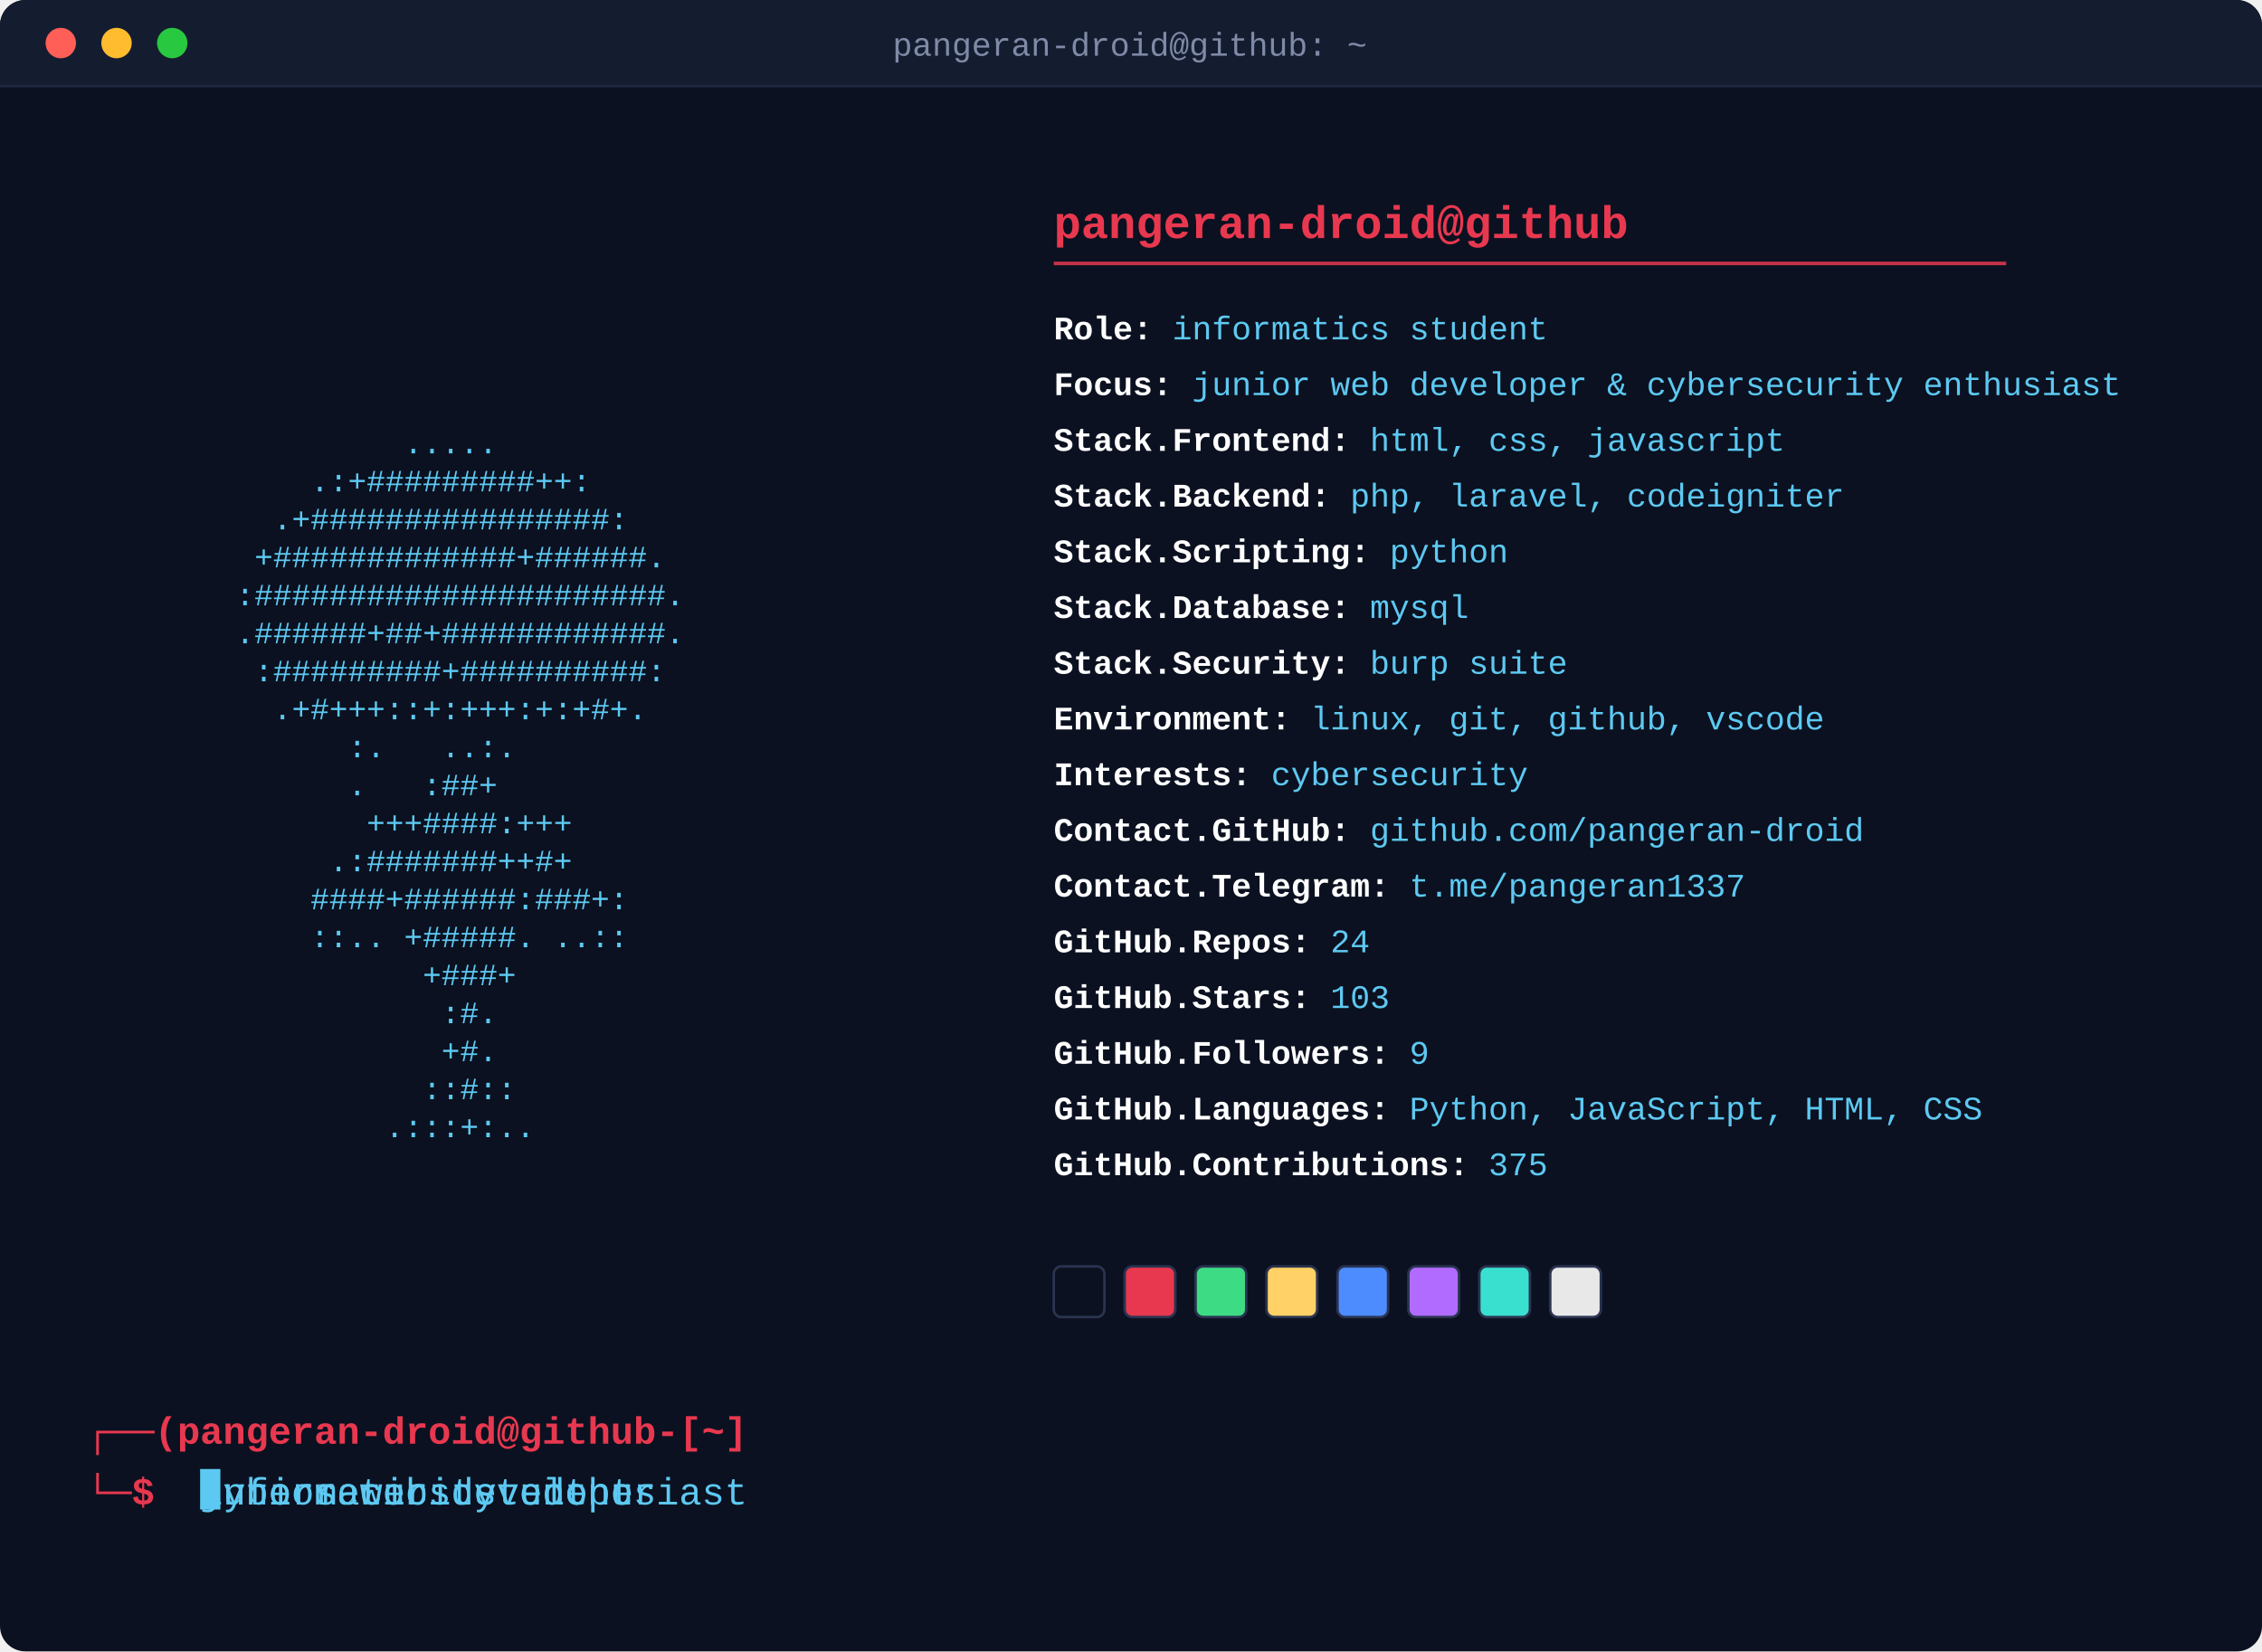
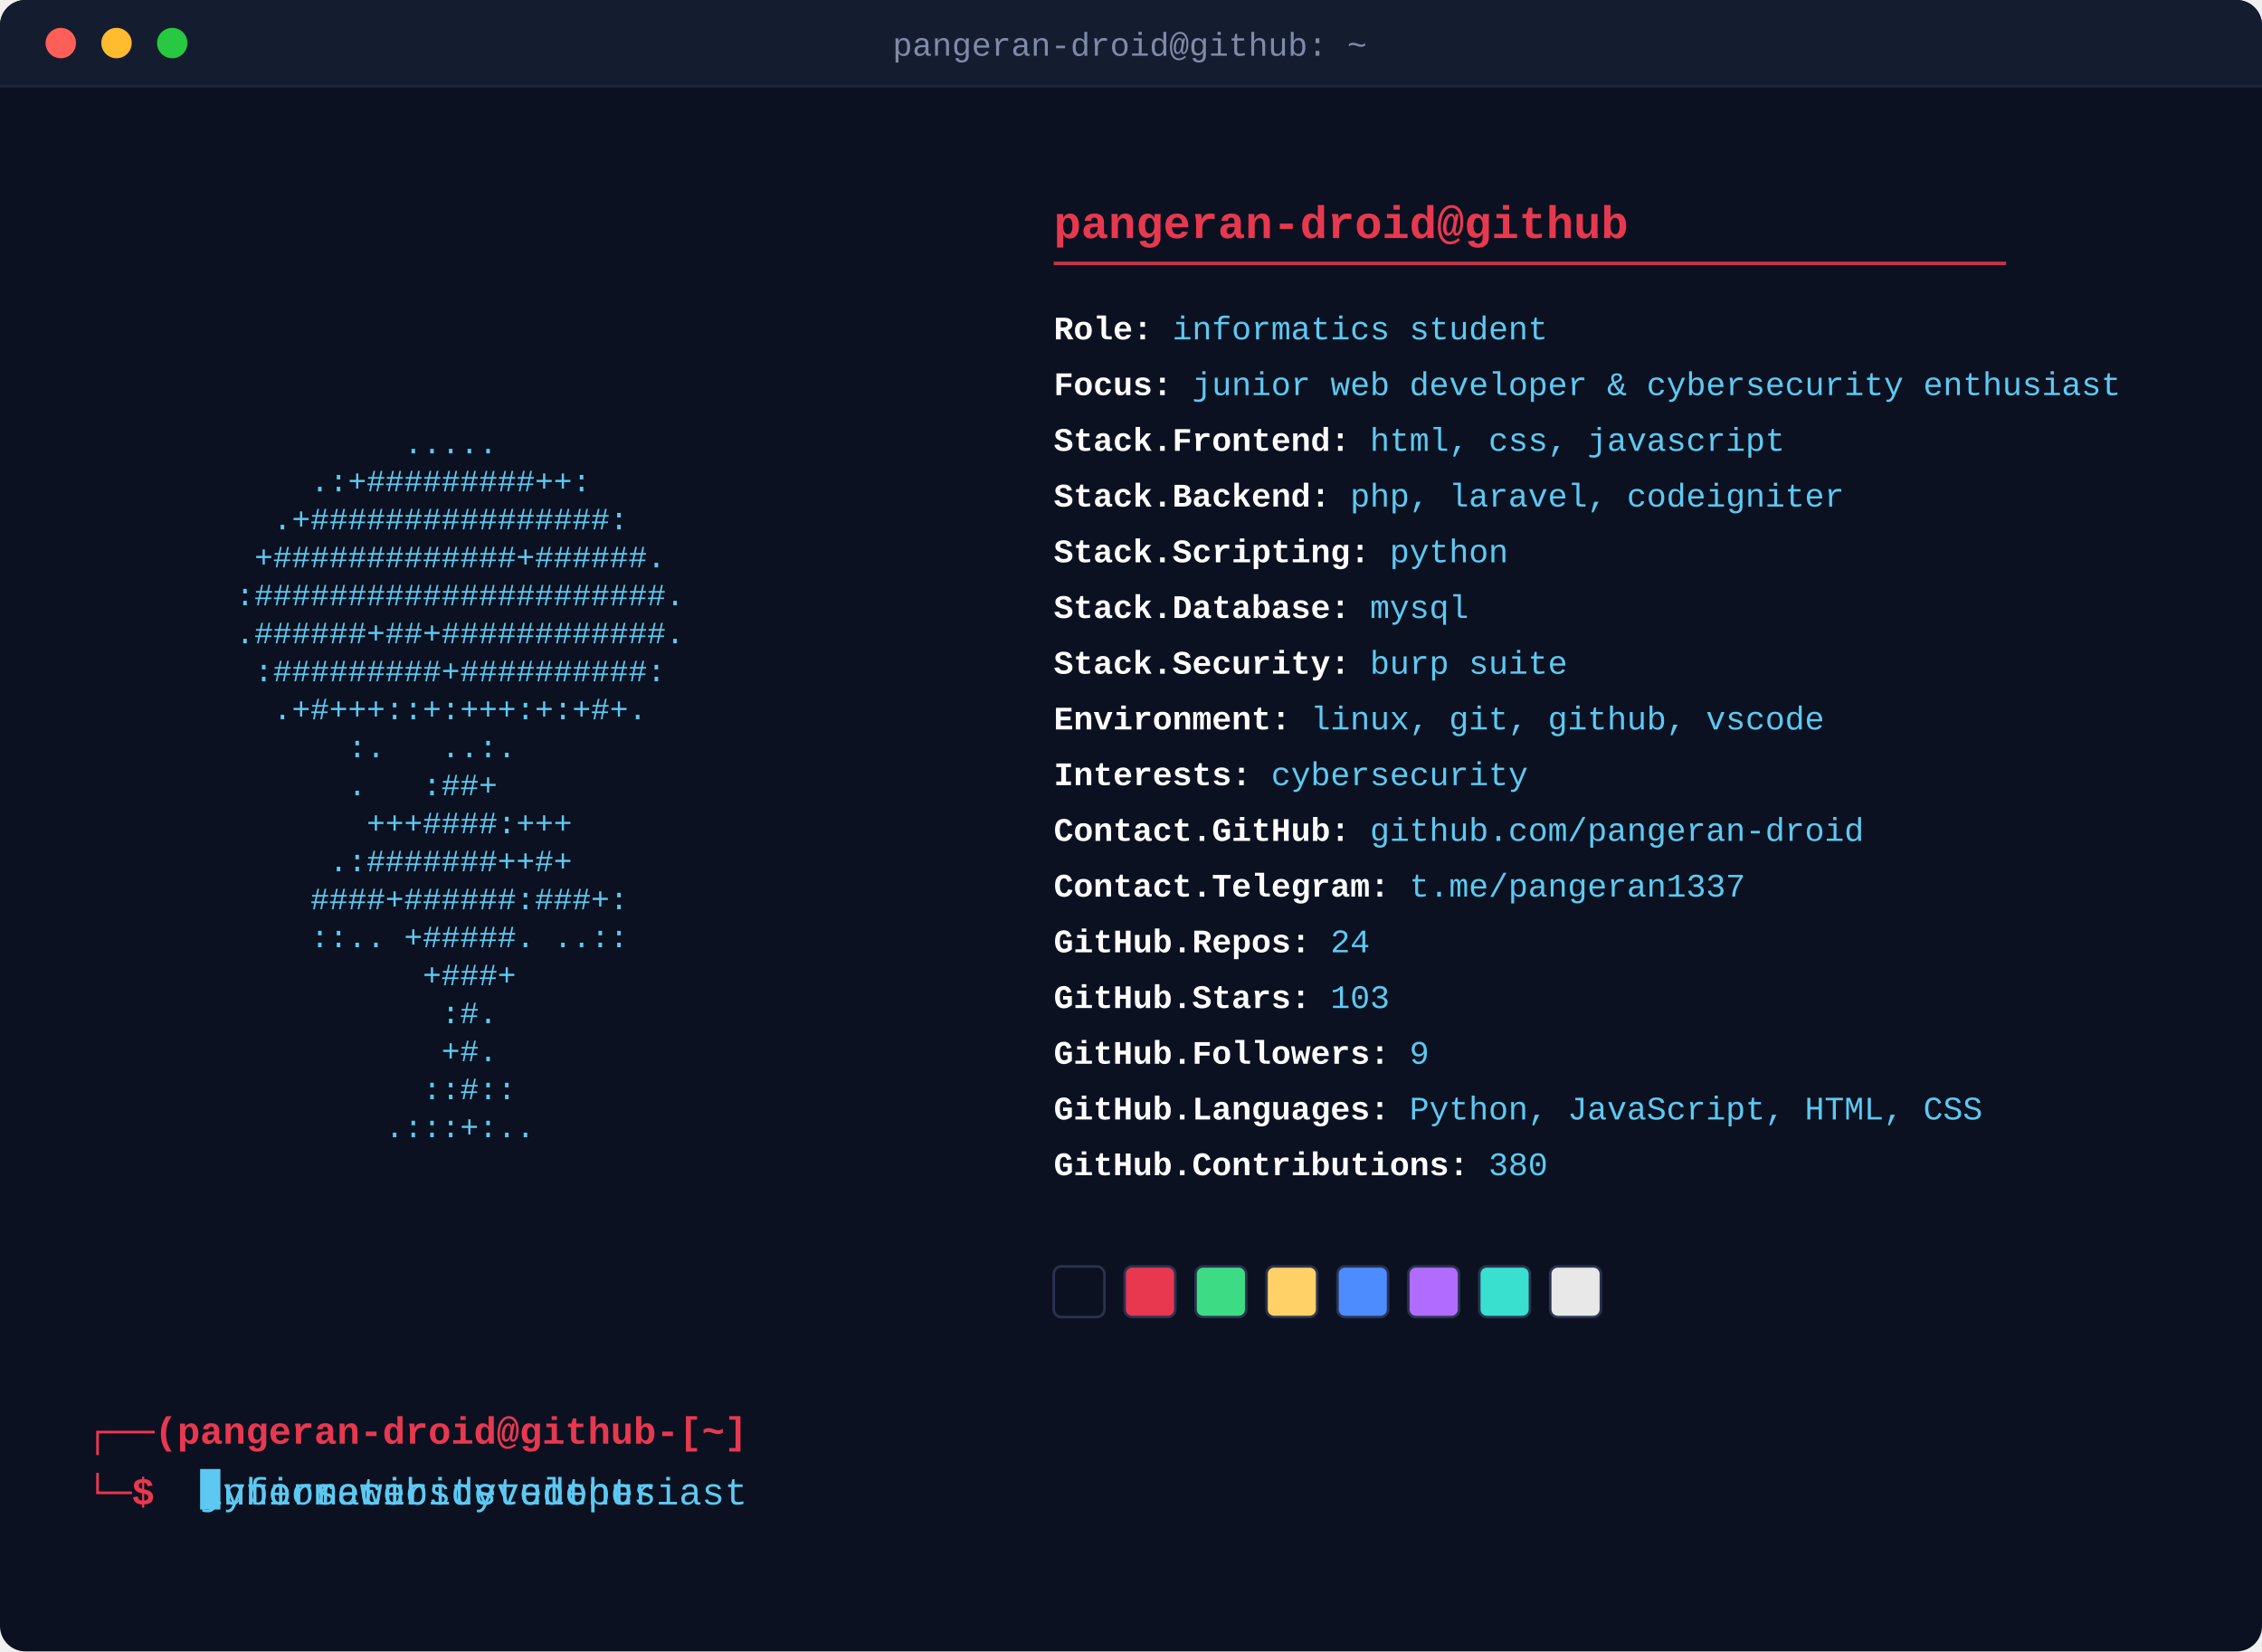
<svg xmlns="http://www.w3.org/2000/svg" width="893" height="652" viewBox="0 0 893 652">
  <defs>
    <style>
      .art { font-family: 'Courier New', monospace; font-size: 12.3px; fill: #5dc9f2; white-space: pre; }
      .header { font-family: 'Courier New', monospace; font-size: 18px; font-weight: bold; fill: #e8384f; }
      .rule { stroke: #e8384f; stroke-width: 1.4; opacity: 0.85; }
      .fieldline { font-family: 'Courier New', monospace; font-size: 13px; }
      .label { fill: #ffffff; font-weight: bold; }
      .value { fill: #5dc9f2; }
      .prompt { font-family: 'Courier New', monospace; font-size: 15px; font-weight: bold; fill: #e8384f; }
      .titletext { font-family: 'Courier New', monospace; font-size: 13px; fill: #7f8aa6; }
      .promptcmd { font-family: 'Courier New', monospace; font-size: 15px; fill: #5dc9f2; white-space: pre; }
      .promptcursor { fill: #5dc9f2; }
      @keyframes promptClip0 { 0.0% { width: 0.0px; animation-timing-function: steps(19, jump-end); } 12.283% { width: 171.0px; animation-timing-function: steps(1, jump-end); } 21.172% { width: 171.0px; animation-timing-function: steps(19, jump-end); } 28.081% { width: 0.0px; animation-timing-function: steps(1, jump-end); } 100% { width: 0.0px; animation-timing-function: steps(1, jump-end); } }
      @keyframes promptClip1 { 0% { width: 0.0px; animation-timing-function: steps(1, jump-end); } 31.313% { width: 0.0px; animation-timing-function: steps(20, jump-end); } 44.242% { width: 180.0px; animation-timing-function: steps(1, jump-end); } 53.131% { width: 180.0px; animation-timing-function: steps(20, jump-end); } 60.404% { width: 0.0px; animation-timing-function: steps(1, jump-end); } 100% { width: 0.0px; animation-timing-function: steps(1, jump-end); } }
      @keyframes promptClip2 { 0% { width: 0.0px; animation-timing-function: steps(1, jump-end); } 63.636% { width: 0.0px; animation-timing-function: steps(24, jump-end); } 79.152% { width: 216.0px; animation-timing-function: steps(1, jump-end); } 88.04% { width: 216.0px; animation-timing-function: steps(24, jump-end); } 96.768% { width: 0.0px; animation-timing-function: steps(1, jump-end); } 100% { width: 0.0px; animation-timing-function: steps(1, jump-end); } }
      .promptClipRect0 { animation: promptClip0 12.375s infinite; }
.promptClipRect1 { animation: promptClip1 12.375s infinite; }
.promptClipRect2 { animation: promptClip2 12.375s infinite; }
      @keyframes promptCursorMove { 0.0% { transform: translateX(0.0px); animation-timing-function: steps(19, jump-end); } 12.283% { transform: translateX(171.0px); animation-timing-function: steps(1, jump-end); } 21.172% { transform: translateX(171.0px); animation-timing-function: steps(19, jump-end); } 28.081% { transform: translateX(0.0px); animation-timing-function: steps(1, jump-end); } 100% { transform: translateX(0.0px); animation-timing-function: steps(1, jump-end); } 0% { transform: translateX(0.0px); animation-timing-function: steps(1, jump-end); } 31.313% { transform: translateX(0.0px); animation-timing-function: steps(20, jump-end); } 44.242% { transform: translateX(180.0px); animation-timing-function: steps(1, jump-end); } 53.131% { transform: translateX(180.0px); animation-timing-function: steps(20, jump-end); } 60.404% { transform: translateX(0.0px); animation-timing-function: steps(1, jump-end); } 100% { transform: translateX(0.0px); animation-timing-function: steps(1, jump-end); } 0% { transform: translateX(0.0px); animation-timing-function: steps(1, jump-end); } 63.636% { transform: translateX(0.0px); animation-timing-function: steps(24, jump-end); } 79.152% { transform: translateX(216.0px); animation-timing-function: steps(1, jump-end); } 88.04% { transform: translateX(216.0px); animation-timing-function: steps(24, jump-end); } 96.768% { transform: translateX(0.0px); animation-timing-function: steps(1, jump-end); } 100% { transform: translateX(0.0px); animation-timing-function: steps(1, jump-end); } }
      .promptcursor { animation: promptCursorMove 12.375s infinite, blink 1s steps(1) infinite; }
      .fadein { animation-name: reveal; animation-duration: 0.35s; animation-fill-mode: forwards; animation-timing-function: steps(1); }
      .typewriter { animation-name: reveal; animation-duration: 0.4s; animation-fill-mode: forwards; animation-timing-function: steps(1); }
      .swatch { animation-name: revealSwatch; animation-duration: 0.35s; animation-fill-mode: forwards; animation-timing-function: steps(1); }
      @keyframes reveal { 0% { opacity: 0; } 1%, 100% { opacity: 1; } }
      @keyframes revealSwatch { 0% { opacity: 0; } 1%, 100% { opacity: 1; } }
      @keyframes blink { 0%, 49% { opacity: 1; } 50%, 100% { opacity: 0; } }
    </style>
    <clipPath id="promptClip0">
      <rect x="79.0" y="580" width="171.0" height="20" class="promptClipRect0" />
    </clipPath>
    <clipPath id="promptClip1">
      <rect x="79.0" y="580" width="180.0" height="20" class="promptClipRect1" />
    </clipPath>
    <clipPath id="promptClip2">
      <rect x="79.0" y="580" width="216.0" height="20" class="promptClipRect2" />
    </clipPath>
  </defs>
  <rect x="0" y="0" width="893" height="652" rx="10" fill="#0b1120" />
  <path d="M0,10 a10,10 0 0 1 10,-10 h873 a10,10 0 0 1 10,10 v24 h-893 z" fill="#141c30" />
  <circle cx="24" cy="17" r="6" fill="#ff5f57" />
  <circle cx="46" cy="17" r="6" fill="#febc2e" />
  <circle cx="68" cy="17" r="6" fill="#28c840" />
  <text x="446" y="22" text-anchor="middle" class="titletext">pangeran-droid@github: ~</text>
  <line x1="0" y1="34" x2="893" y2="34" stroke="#1f2740" stroke-width="1" />
  <text x="34" y="134.0" class="art fadein" style="animation-delay:0.0s" textLength="336.0" lengthAdjust="spacingAndGlyphs" xml:space="preserve">                                        </text>
  <text x="34" y="149.0" class="art fadein" style="animation-delay:0.045s" textLength="336.0" lengthAdjust="spacingAndGlyphs" xml:space="preserve">                                        </text>
  <text x="34" y="164.0" class="art fadein" style="animation-delay:0.09s" textLength="336.0" lengthAdjust="spacingAndGlyphs" xml:space="preserve">                                        </text>
  <text x="34" y="179.0" class="art fadein" style="animation-delay:0.135s" textLength="336.0" lengthAdjust="spacingAndGlyphs" xml:space="preserve">                 .....                  </text>
  <text x="34" y="194.0" class="art fadein" style="animation-delay:0.18s" textLength="336.0" lengthAdjust="spacingAndGlyphs" xml:space="preserve">            .:+#########++:             </text>
  <text x="34" y="209.0" class="art fadein" style="animation-delay:0.225s" textLength="336.0" lengthAdjust="spacingAndGlyphs" xml:space="preserve">          .+################:           </text>
  <text x="34" y="224.0" class="art fadein" style="animation-delay:0.27s" textLength="336.0" lengthAdjust="spacingAndGlyphs" xml:space="preserve">         +#############+######.         </text>
  <text x="34" y="239.0" class="art fadein" style="animation-delay:0.315s" textLength="336.0" lengthAdjust="spacingAndGlyphs" xml:space="preserve">        :######################.        </text>
  <text x="34" y="254.0" class="art fadein" style="animation-delay:0.36s" textLength="336.0" lengthAdjust="spacingAndGlyphs" xml:space="preserve">        .######+##+############.        </text>
  <text x="34" y="269.0" class="art fadein" style="animation-delay:0.405s" textLength="336.0" lengthAdjust="spacingAndGlyphs" xml:space="preserve">         :#########+##########:         </text>
  <text x="34" y="284.0" class="art fadein" style="animation-delay:0.45s" textLength="336.0" lengthAdjust="spacingAndGlyphs" xml:space="preserve">          .+#+++::+:+++:+:+#+.          </text>
  <text x="34" y="299.0" class="art fadein" style="animation-delay:0.495s" textLength="336.0" lengthAdjust="spacingAndGlyphs" xml:space="preserve">              :.   ..:.                 </text>
  <text x="34" y="314.0" class="art fadein" style="animation-delay:0.54s" textLength="336.0" lengthAdjust="spacingAndGlyphs" xml:space="preserve">              .   :##+                  </text>
  <text x="34" y="329.0" class="art fadein" style="animation-delay:0.585s" textLength="336.0" lengthAdjust="spacingAndGlyphs" xml:space="preserve">               +++####:+++              </text>
  <text x="34" y="344.0" class="art fadein" style="animation-delay:0.63s" textLength="336.0" lengthAdjust="spacingAndGlyphs" xml:space="preserve">             .:#######++#+              </text>
  <text x="34" y="359.0" class="art fadein" style="animation-delay:0.675s" textLength="336.0" lengthAdjust="spacingAndGlyphs" xml:space="preserve">            ####+######:###+:           </text>
  <text x="34" y="374.0" class="art fadein" style="animation-delay:0.72s" textLength="336.0" lengthAdjust="spacingAndGlyphs" xml:space="preserve">            ::.. +#####. ..::           </text>
  <text x="34" y="389.0" class="art fadein" style="animation-delay:0.765s" textLength="336.0" lengthAdjust="spacingAndGlyphs" xml:space="preserve">                  +###+                 </text>
  <text x="34" y="404.0" class="art fadein" style="animation-delay:0.81s" textLength="336.0" lengthAdjust="spacingAndGlyphs" xml:space="preserve">                   :#.                  </text>
  <text x="34" y="419.0" class="art fadein" style="animation-delay:0.855s" textLength="336.0" lengthAdjust="spacingAndGlyphs" xml:space="preserve">                   +#.                  </text>
  <text x="34" y="434.0" class="art fadein" style="animation-delay:0.9s" textLength="336.0" lengthAdjust="spacingAndGlyphs" xml:space="preserve">                  ::#::                 </text>
  <text x="34" y="449.0" class="art fadein" style="animation-delay:0.945s" textLength="336.0" lengthAdjust="spacingAndGlyphs" xml:space="preserve">                .:::+:..                </text>
  <text x="416.0" y="94" class="header">pangeran-droid@github</text>
  <line x1="416.0" y1="104" x2="792.0" y2="104" class="rule" />
  <text x="416.0" y="134" class="fieldline typewriter" style="animation-delay:0.50s">
    <tspan class="label">Role:</tspan>
    <tspan class="value">informatics student</tspan>
  </text>
  <text x="416.0" y="156" class="fieldline typewriter" style="animation-delay:0.56s">
    <tspan class="label">Focus:</tspan>
    <tspan class="value">junior web developer &amp; cybersecurity enthusiast</tspan>
  </text>
  <text x="416.0" y="178" class="fieldline typewriter" style="animation-delay:0.62s">
    <tspan class="label">Stack.Frontend:</tspan>
    <tspan class="value">html, css, javascript</tspan>
  </text>
  <text x="416.0" y="200" class="fieldline typewriter" style="animation-delay:0.68s">
    <tspan class="label">Stack.Backend:</tspan>
    <tspan class="value">php, laravel, codeigniter</tspan>
  </text>
  <text x="416.0" y="222" class="fieldline typewriter" style="animation-delay:0.74s">
    <tspan class="label">Stack.Scripting:</tspan>
    <tspan class="value">python</tspan>
  </text>
  <text x="416.0" y="244" class="fieldline typewriter" style="animation-delay:0.80s">
    <tspan class="label">Stack.Database:</tspan>
    <tspan class="value">mysql</tspan>
  </text>
  <text x="416.0" y="266" class="fieldline typewriter" style="animation-delay:0.86s">
    <tspan class="label">Stack.Security:</tspan>
    <tspan class="value">burp suite</tspan>
  </text>
  <text x="416.0" y="288" class="fieldline typewriter" style="animation-delay:0.92s">
    <tspan class="label">Environment:</tspan>
    <tspan class="value">linux, git, github, vscode</tspan>
  </text>
  <text x="416.0" y="310" class="fieldline typewriter" style="animation-delay:0.98s">
    <tspan class="label">Interests:</tspan>
    <tspan class="value">cybersecurity</tspan>
  </text>
  <text x="416.0" y="332" class="fieldline typewriter" style="animation-delay:1.04s">
    <tspan class="label">Contact.GitHub:</tspan>
    <tspan class="value">github.com/pangeran-droid</tspan>
  </text>
  <text x="416.0" y="354" class="fieldline typewriter" style="animation-delay:1.10s">
    <tspan class="label">Contact.Telegram:</tspan>
    <tspan class="value">t.me/pangeran1337</tspan>
  </text>
  <text x="416.0" y="376" class="fieldline typewriter" style="animation-delay:1.16s">
    <tspan class="label">GitHub.Repos:</tspan>
    <tspan class="value">24</tspan>
  </text>
  <text x="416.0" y="398" class="fieldline typewriter" style="animation-delay:1.22s">
    <tspan class="label">GitHub.Stars:</tspan>
    <tspan class="value">103</tspan>
  </text>
  <text x="416.0" y="420" class="fieldline typewriter" style="animation-delay:1.28s">
    <tspan class="label">GitHub.Followers:</tspan>
    <tspan class="value">9</tspan>
  </text>
  <text x="416.0" y="442" class="fieldline typewriter" style="animation-delay:1.34s">
    <tspan class="label">GitHub.Languages:</tspan>
    <tspan class="value">Python, JavaScript, HTML, CSS</tspan>
  </text>
  <text x="416.0" y="464" class="fieldline typewriter" style="animation-delay:1.40s">
    <tspan class="label">GitHub.Contributions:</tspan>
-     <tspan class="value">375</tspan>
+     <tspan class="value">380</tspan>
  </text>
  <rect x="416.0" y="500.0" width="20" height="20" rx="3" fill="#0b1120" stroke="#2a3350" stroke-width="1" class="swatch" style="animation-delay:1.46s" />
  <rect x="444.0" y="500.0" width="20" height="20" rx="3" fill="#e8384f" stroke="#2a3350" stroke-width="1" class="swatch" style="animation-delay:1.51s" />
  <rect x="472.0" y="500.0" width="20" height="20" rx="3" fill="#3ddc84" stroke="#2a3350" stroke-width="1" class="swatch" style="animation-delay:1.56s" />
  <rect x="500.0" y="500.0" width="20" height="20" rx="3" fill="#ffd166" stroke="#2a3350" stroke-width="1" class="swatch" style="animation-delay:1.61s" />
  <rect x="528.0" y="500.0" width="20" height="20" rx="3" fill="#4d8cff" stroke="#2a3350" stroke-width="1" class="swatch" style="animation-delay:1.66s" />
  <rect x="556.0" y="500.0" width="20" height="20" rx="3" fill="#b16cff" stroke="#2a3350" stroke-width="1" class="swatch" style="animation-delay:1.71s" />
  <rect x="584.0" y="500.0" width="20" height="20" rx="3" fill="#39e0d0" stroke="#2a3350" stroke-width="1" class="swatch" style="animation-delay:1.76s" />
  <rect x="612.0" y="500.0" width="20" height="20" rx="3" fill="#e8e8e8" stroke="#2a3350" stroke-width="1" class="swatch" style="animation-delay:1.81s" />
  <text x="34" y="570" class="prompt">┌──(pangeran-droid@github-[~]</text>
  <text x="34" y="594" class="prompt">└─$ </text>
  <text x="79.0" y="594" class="promptcmd" clip-path="url(#promptClip0)" textLength="171.0" lengthAdjust="spacingAndGlyphs" xml:space="preserve">informatics student</text>
  <text x="79.0" y="594" class="promptcmd" clip-path="url(#promptClip1)" textLength="180.0" lengthAdjust="spacingAndGlyphs" xml:space="preserve">junior web developer</text>
  <text x="79.0" y="594" class="promptcmd" clip-path="url(#promptClip2)" textLength="216.0" lengthAdjust="spacingAndGlyphs" xml:space="preserve">cybersecurity enthusiast</text>
  <rect x="79.0" y="580.0" width="8" height="16" class="promptcursor" />
</svg>
